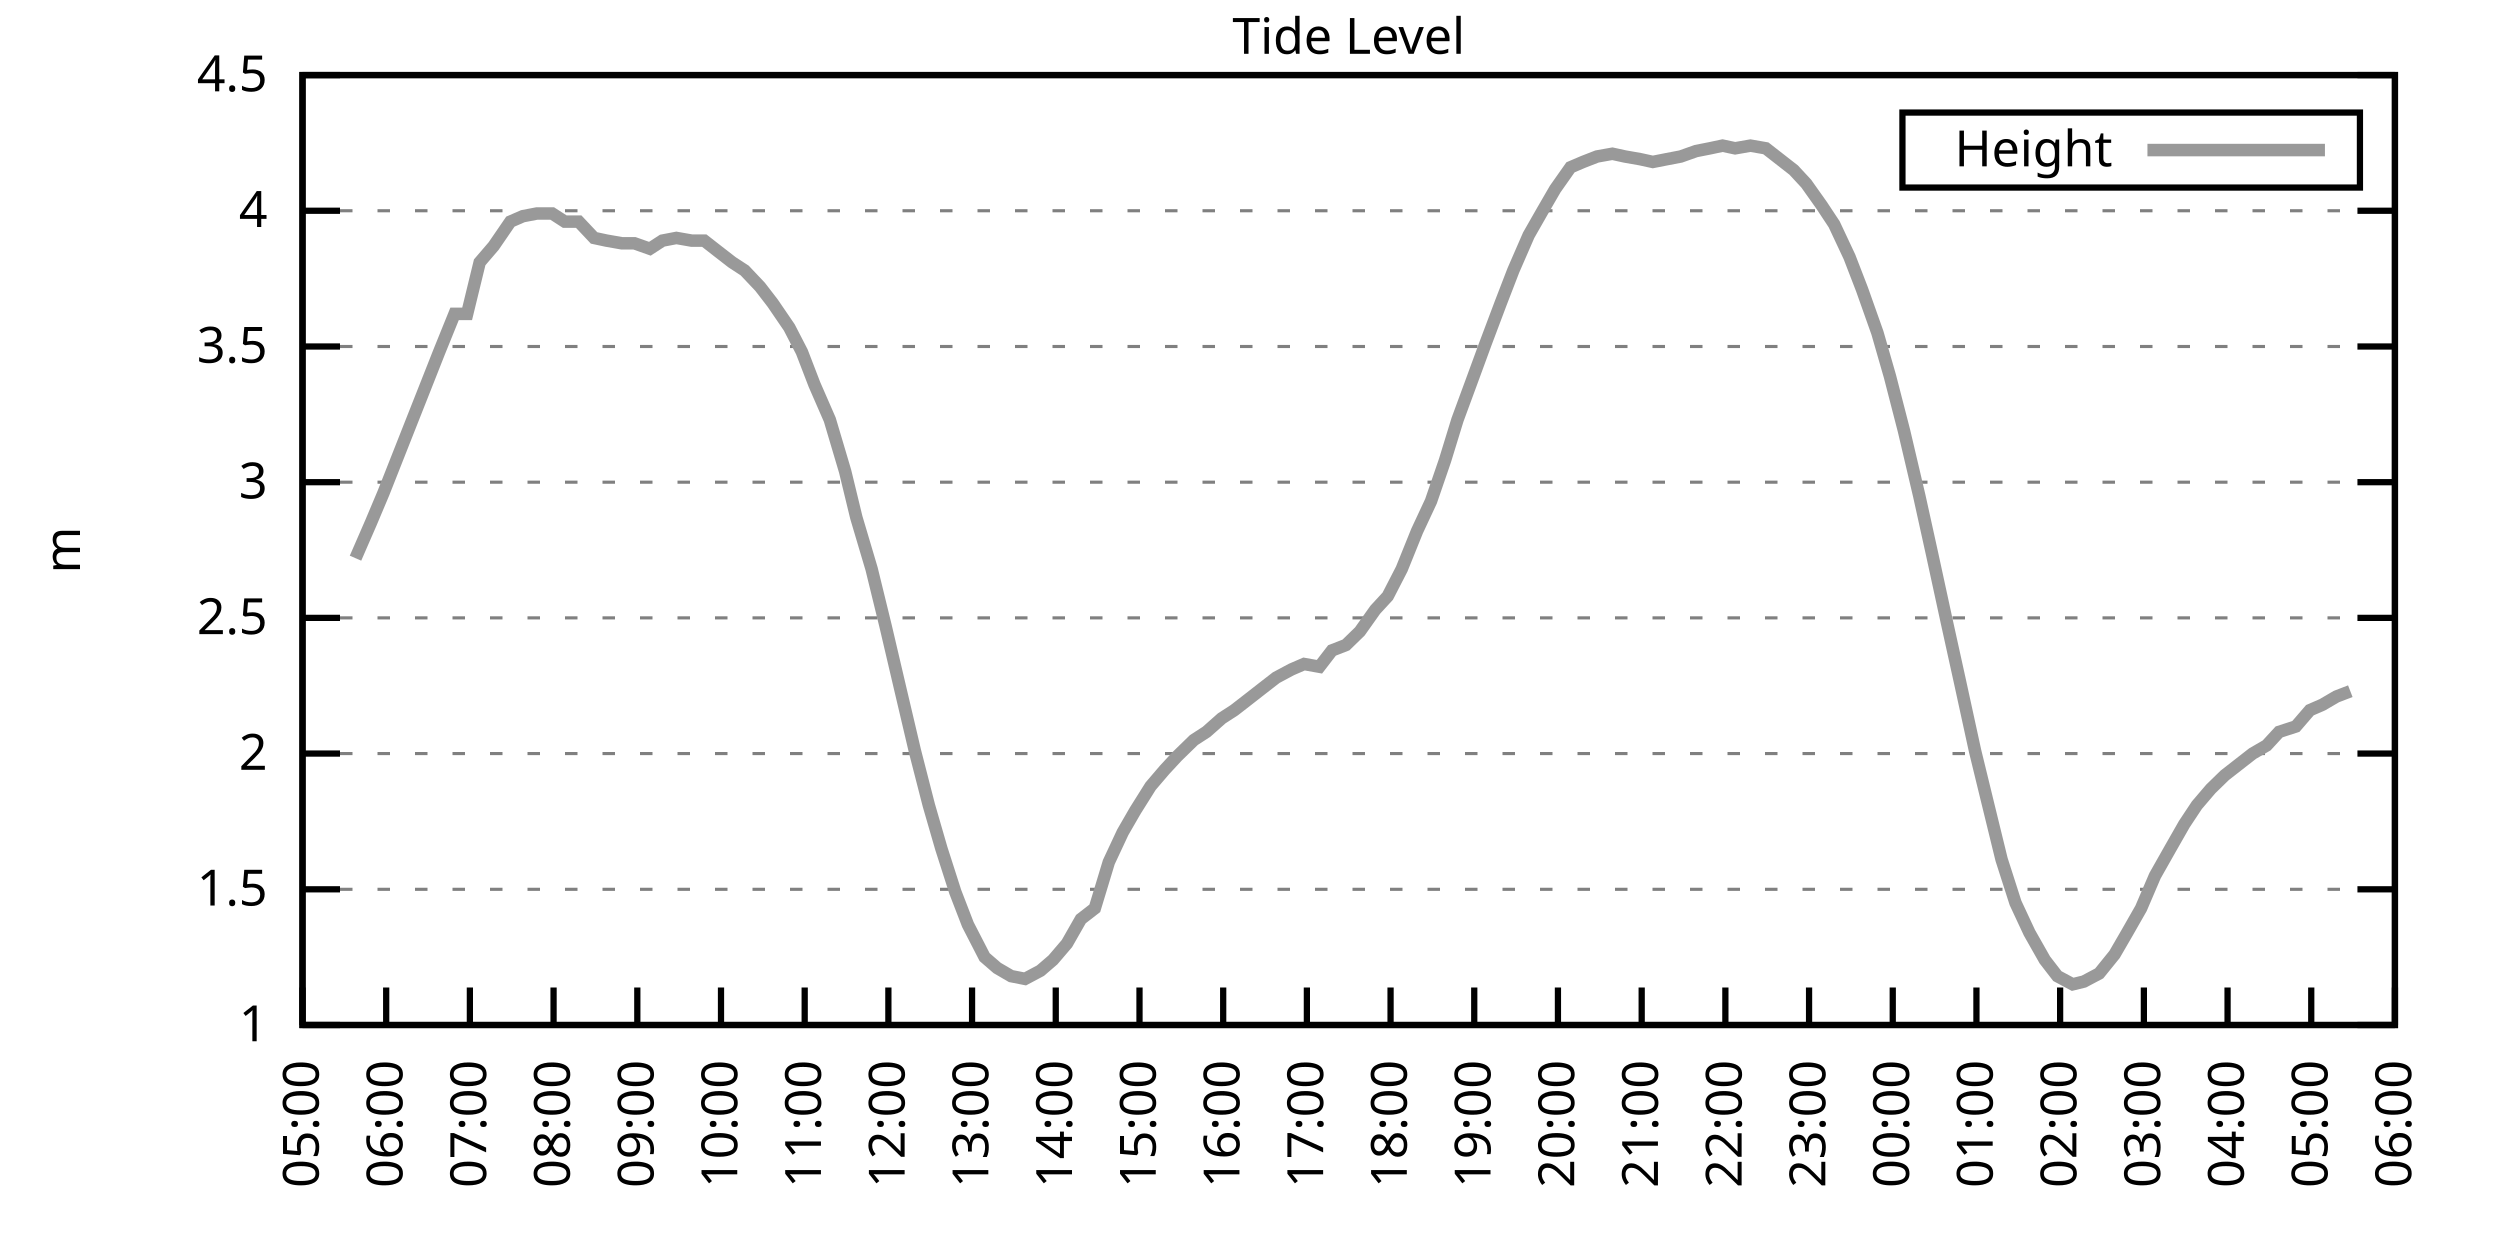
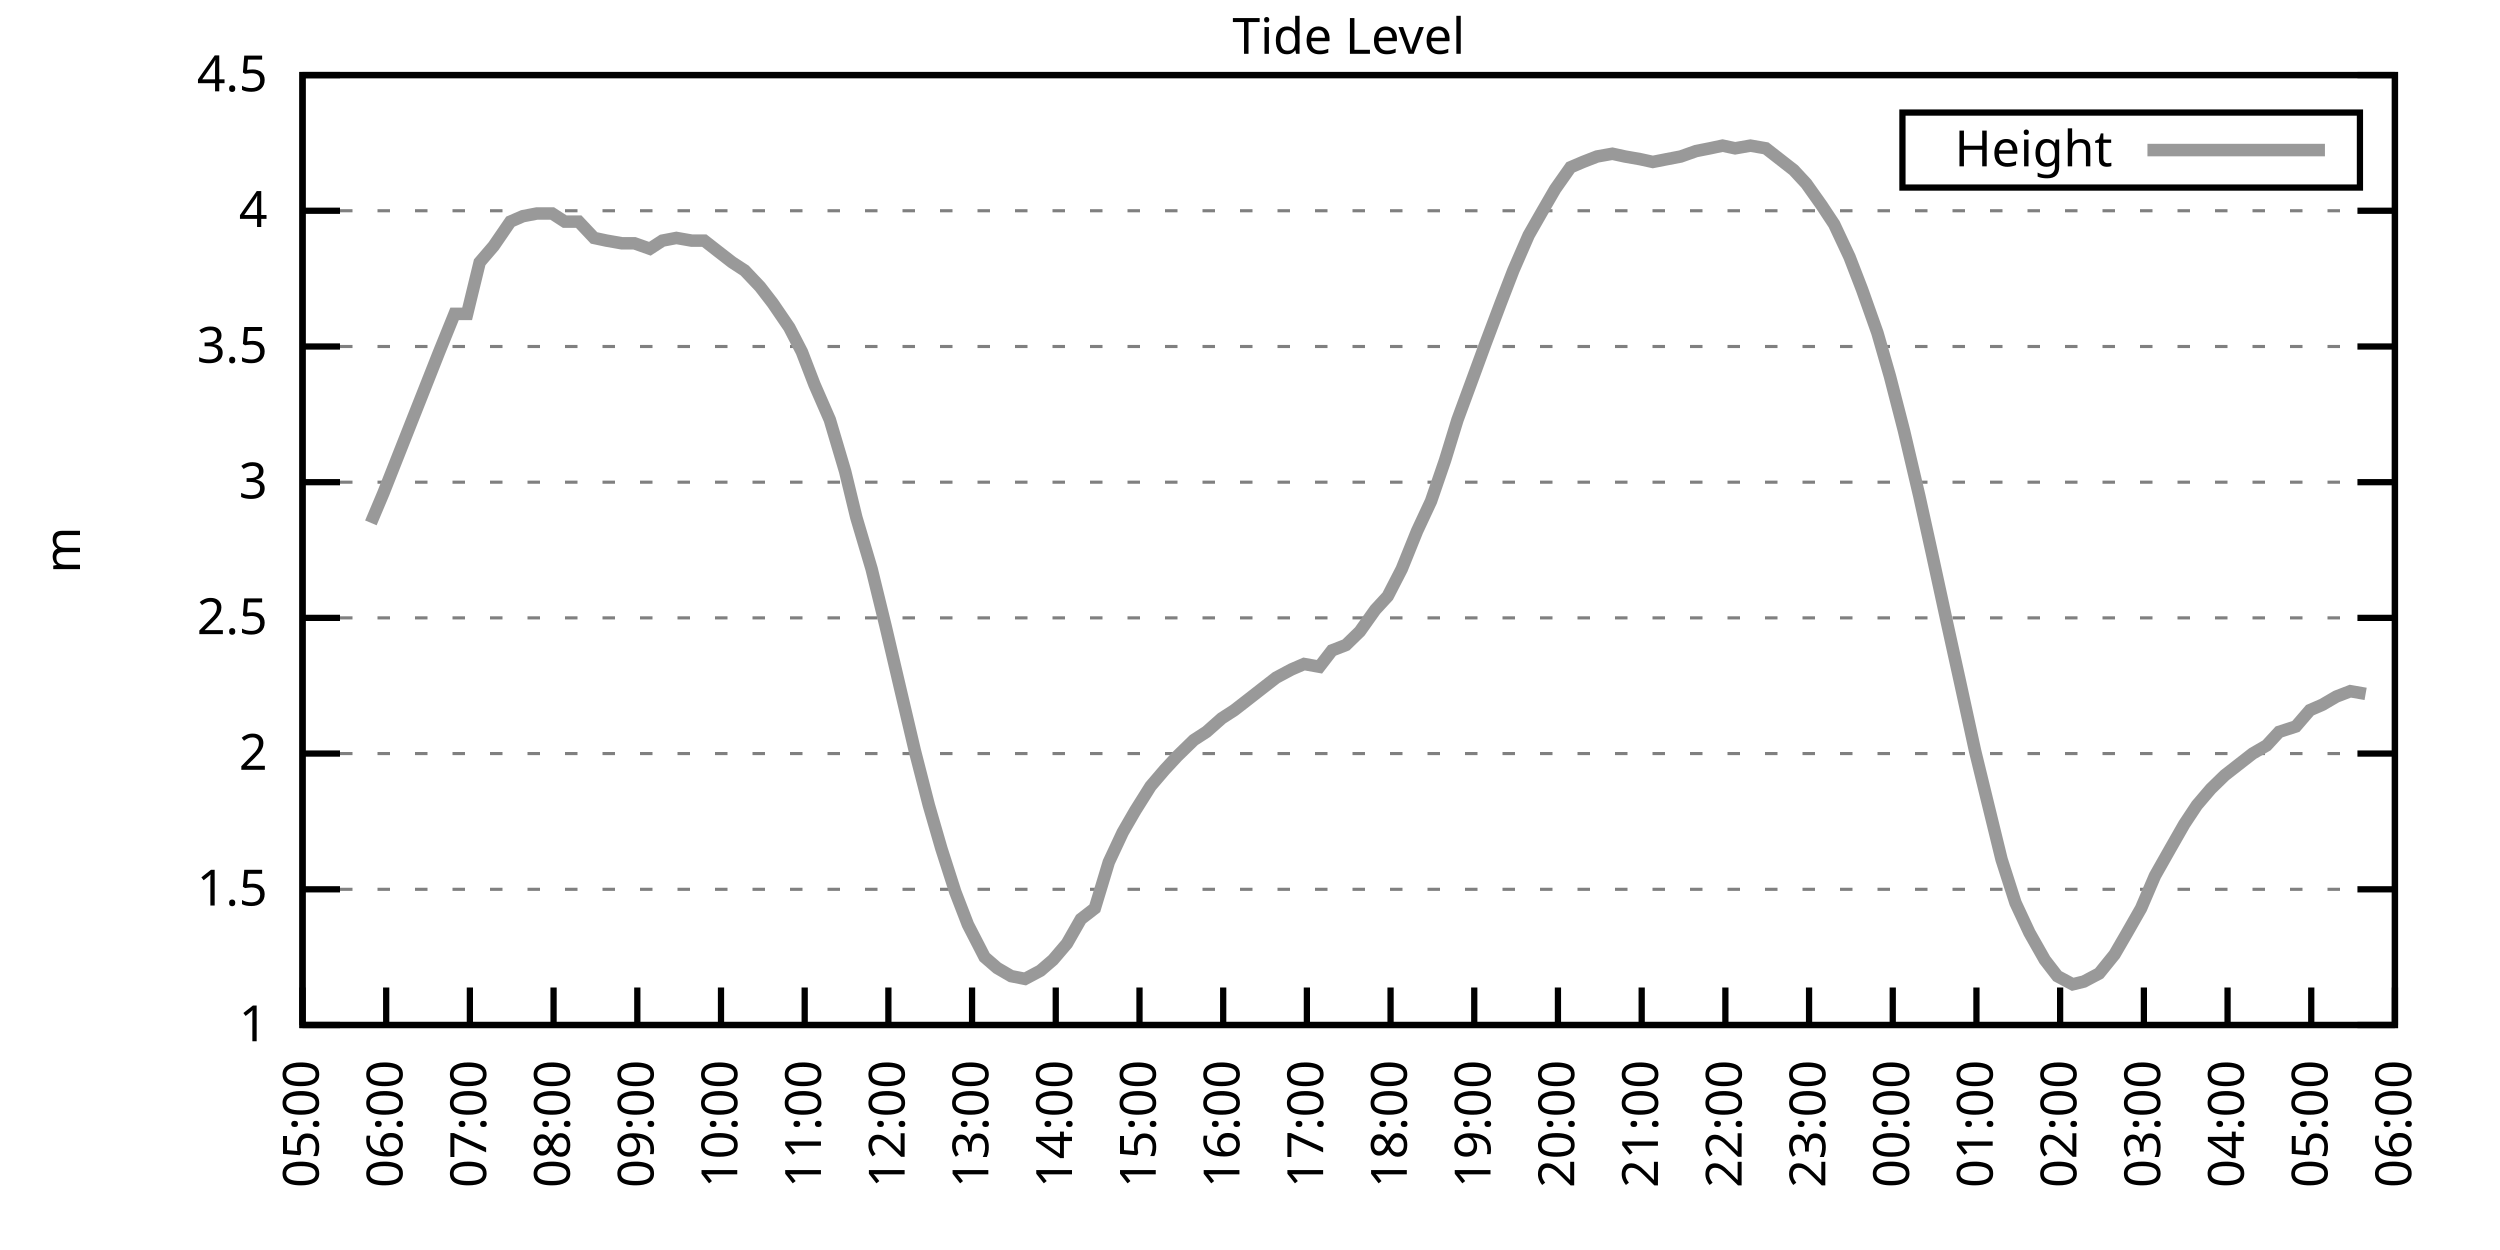
<svg xmlns="http://www.w3.org/2000/svg" xmlns:xlink="http://www.w3.org/1999/xlink" width="400" height="200" viewBox="0 0 400 200">
  <g id="gnuplot_canvas">
    <rect x="0" y="0" width="400" height="200" fill="none" />
    <defs>
      <circle id="gpDot" r="0.5" stroke-width="0.5" stroke="currentColor" />
      <path id="gpPt0" stroke-width="0.333" stroke="currentColor" d="M-1,0 h2 M0,-1 v2" />
      <path id="gpPt1" stroke-width="0.333" stroke="currentColor" d="M-1,-1 L1,1 M1,-1 L-1,1" />
      <path id="gpPt2" stroke-width="0.333" stroke="currentColor" d="M-1,0 L1,0 M0,-1 L0,1 M-1,-1 L1,1 M-1,1 L1,-1" />
      <rect id="gpPt3" stroke-width="0.333" stroke="currentColor" x="-1" y="-1" width="2" height="2" />
      <rect id="gpPt4" stroke-width="0.333" stroke="currentColor" fill="currentColor" x="-1" y="-1" width="2" height="2" />
      <circle id="gpPt5" stroke-width="0.333" stroke="currentColor" cx="0" cy="0" r="1" />
      <use xlink:href="#gpPt5" id="gpPt6" fill="currentColor" stroke="none" />
      <path id="gpPt7" stroke-width="0.333" stroke="currentColor" d="M0,-1.33 L-1.33,0.67 L1.33,0.67 z" />
      <use xlink:href="#gpPt7" id="gpPt8" fill="currentColor" stroke="none" />
      <use xlink:href="#gpPt7" id="gpPt9" stroke="currentColor" transform="rotate(180)" />
      <use xlink:href="#gpPt9" id="gpPt10" fill="currentColor" stroke="none" />
      <use xlink:href="#gpPt3" id="gpPt11" stroke="currentColor" transform="rotate(45)" />
      <use xlink:href="#gpPt11" id="gpPt12" fill="currentColor" stroke="none" />
      <path id="gpPt13" stroke-width="0.333" stroke="currentColor" d="M0,1.330 L1.265,0.411 L0.782,-1.067 L-0.782,-1.076 L-1.265,0.411 z" />
      <use xlink:href="#gpPt13" id="gpPt14" fill="currentColor" stroke="none" />
      <filter id="textbox" filterUnits="objectBoundingBox" x="0" y="0" height="1" width="1">
        <feFlood flood-color="white" flood-opacity="1" result="bgnd" />
        <feComposite in="SourceGraphic" in2="bgnd" operator="atop" />
      </filter>
      <filter id="greybox" filterUnits="objectBoundingBox" x="0" y="0" height="1" width="1">
        <feFlood flood-color="lightgrey" flood-opacity="1" result="grey" />
        <feComposite in="SourceGraphic" in2="grey" operator="atop" />
      </filter>
    </defs>
    <g fill="none" color="white" stroke="currentColor" stroke-width="1.00" stroke-linecap="butt" stroke-linejoin="miter">
</g>
    <g fill="none" color="black" stroke="currentColor" stroke-width="1.00" stroke-linecap="butt" stroke-linejoin="miter">
      <g stroke="none" shape-rendering="crispEdges">
        <polygon fill="rgb(255, 255, 255)" points="48.40,164.00 383.18,164.00 383.18,12.02 48.40,12.02 " />
      </g>
    </g>
    <g fill="none" color="black" stroke="currentColor" stroke-width="1.00" stroke-linecap="butt" stroke-linejoin="miter">
</g>
    <g fill="none" color="black" stroke="black" stroke-width="0.50" stroke-linecap="butt" stroke-linejoin="miter">
</g>
    <g fill="none" color="gray" stroke="currentColor" stroke-width="0.50" stroke-linecap="butt" stroke-linejoin="miter">
      <path stroke="gray" stroke-dasharray="2,4" class="gridline" d="M48.40,164.00 L383.19,164.00  " />
    </g>
    <g fill="none" color="gray" stroke="gray" stroke-width="1.00" stroke-linecap="butt" stroke-linejoin="miter">
</g>
    <g fill="none" color="black" stroke="currentColor" stroke-width="1.00" stroke-linecap="butt" stroke-linejoin="miter">
      <path stroke="black" d="M48.40,164.00 L54.40,164.00 M383.19,164.00 L377.19,164.00  " />
      <g transform="translate(42.80,166.60)" stroke="none" fill="black" font-family="Sans" font-size="8.00" text-anchor="end">
        <text>
          <tspan font-family="Sans"> 1</tspan>
        </text>
      </g>
    </g>
    <g fill="none" color="black" stroke="currentColor" stroke-width="1.00" stroke-linecap="butt" stroke-linejoin="miter">
</g>
    <g fill="none" color="black" stroke="black" stroke-width="0.50" stroke-linecap="butt" stroke-linejoin="miter">
</g>
    <g fill="none" color="gray" stroke="currentColor" stroke-width="0.50" stroke-linecap="butt" stroke-linejoin="miter">
      <path stroke="gray" stroke-dasharray="2,4" class="gridline" d="M48.40,142.29 L383.19,142.29  " />
    </g>
    <g fill="none" color="gray" stroke="gray" stroke-width="1.00" stroke-linecap="butt" stroke-linejoin="miter">
</g>
    <g fill="none" color="black" stroke="currentColor" stroke-width="1.00" stroke-linecap="butt" stroke-linejoin="miter">
      <path stroke="black" d="M48.40,142.29 L54.40,142.29 M383.19,142.29 L377.19,142.29  " />
      <g transform="translate(42.80,144.89)" stroke="none" fill="black" font-family="Sans" font-size="8.00" text-anchor="end">
        <text>
          <tspan font-family="Sans"> 1.5</tspan>
        </text>
      </g>
    </g>
    <g fill="none" color="black" stroke="currentColor" stroke-width="1.00" stroke-linecap="butt" stroke-linejoin="miter">
</g>
    <g fill="none" color="black" stroke="black" stroke-width="0.50" stroke-linecap="butt" stroke-linejoin="miter">
</g>
    <g fill="none" color="gray" stroke="currentColor" stroke-width="0.50" stroke-linecap="butt" stroke-linejoin="miter">
      <path stroke="gray" stroke-dasharray="2,4" class="gridline" d="M48.40,120.57 L383.19,120.57  " />
    </g>
    <g fill="none" color="gray" stroke="gray" stroke-width="1.00" stroke-linecap="butt" stroke-linejoin="miter">
</g>
    <g fill="none" color="black" stroke="currentColor" stroke-width="1.00" stroke-linecap="butt" stroke-linejoin="miter">
      <path stroke="black" d="M48.40,120.57 L54.40,120.57 M383.19,120.57 L377.19,120.57  " />
      <g transform="translate(42.80,123.17)" stroke="none" fill="black" font-family="Sans" font-size="8.00" text-anchor="end">
        <text>
          <tspan font-family="Sans"> 2</tspan>
        </text>
      </g>
    </g>
    <g fill="none" color="black" stroke="currentColor" stroke-width="1.00" stroke-linecap="butt" stroke-linejoin="miter">
</g>
    <g fill="none" color="black" stroke="black" stroke-width="0.50" stroke-linecap="butt" stroke-linejoin="miter">
</g>
    <g fill="none" color="gray" stroke="currentColor" stroke-width="0.50" stroke-linecap="butt" stroke-linejoin="miter">
      <path stroke="gray" stroke-dasharray="2,4" class="gridline" d="M48.40,98.86 L383.19,98.86  " />
    </g>
    <g fill="none" color="gray" stroke="gray" stroke-width="1.00" stroke-linecap="butt" stroke-linejoin="miter">
</g>
    <g fill="none" color="black" stroke="currentColor" stroke-width="1.00" stroke-linecap="butt" stroke-linejoin="miter">
      <path stroke="black" d="M48.40,98.86 L54.40,98.86 M383.19,98.86 L377.19,98.86  " />
      <g transform="translate(42.80,101.46)" stroke="none" fill="black" font-family="Sans" font-size="8.00" text-anchor="end">
        <text>
          <tspan font-family="Sans"> 2.5</tspan>
        </text>
      </g>
    </g>
    <g fill="none" color="black" stroke="currentColor" stroke-width="1.00" stroke-linecap="butt" stroke-linejoin="miter">
</g>
    <g fill="none" color="black" stroke="black" stroke-width="0.50" stroke-linecap="butt" stroke-linejoin="miter">
</g>
    <g fill="none" color="gray" stroke="currentColor" stroke-width="0.50" stroke-linecap="butt" stroke-linejoin="miter">
      <path stroke="gray" stroke-dasharray="2,4" class="gridline" d="M48.40,77.15 L383.19,77.15  " />
    </g>
    <g fill="none" color="gray" stroke="gray" stroke-width="1.00" stroke-linecap="butt" stroke-linejoin="miter">
</g>
    <g fill="none" color="black" stroke="currentColor" stroke-width="1.00" stroke-linecap="butt" stroke-linejoin="miter">
      <path stroke="black" d="M48.40,77.15 L54.40,77.15 M383.19,77.15 L377.19,77.15  " />
      <g transform="translate(42.80,79.75)" stroke="none" fill="black" font-family="Sans" font-size="8.00" text-anchor="end">
        <text>
          <tspan font-family="Sans"> 3</tspan>
        </text>
      </g>
    </g>
    <g fill="none" color="black" stroke="currentColor" stroke-width="1.00" stroke-linecap="butt" stroke-linejoin="miter">
</g>
    <g fill="none" color="black" stroke="black" stroke-width="0.50" stroke-linecap="butt" stroke-linejoin="miter">
</g>
    <g fill="none" color="gray" stroke="currentColor" stroke-width="0.50" stroke-linecap="butt" stroke-linejoin="miter">
      <path stroke="gray" stroke-dasharray="2,4" class="gridline" d="M48.40,55.44 L383.19,55.44  " />
    </g>
    <g fill="none" color="gray" stroke="gray" stroke-width="1.00" stroke-linecap="butt" stroke-linejoin="miter">
</g>
    <g fill="none" color="black" stroke="currentColor" stroke-width="1.00" stroke-linecap="butt" stroke-linejoin="miter">
      <path stroke="black" d="M48.40,55.44 L54.40,55.44 M383.19,55.44 L377.19,55.44  " />
      <g transform="translate(42.80,58.04)" stroke="none" fill="black" font-family="Sans" font-size="8.00" text-anchor="end">
        <text>
          <tspan font-family="Sans"> 3.5</tspan>
        </text>
      </g>
    </g>
    <g fill="none" color="black" stroke="currentColor" stroke-width="1.00" stroke-linecap="butt" stroke-linejoin="miter">
</g>
    <g fill="none" color="black" stroke="black" stroke-width="0.50" stroke-linecap="butt" stroke-linejoin="miter">
</g>
    <g fill="none" color="gray" stroke="currentColor" stroke-width="0.50" stroke-linecap="butt" stroke-linejoin="miter">
      <path stroke="gray" stroke-dasharray="2,4" class="gridline" d="M48.40,33.72 L383.19,33.72  " />
    </g>
    <g fill="none" color="gray" stroke="gray" stroke-width="1.00" stroke-linecap="butt" stroke-linejoin="miter">
</g>
    <g fill="none" color="black" stroke="currentColor" stroke-width="1.00" stroke-linecap="butt" stroke-linejoin="miter">
      <path stroke="black" d="M48.40,33.72 L54.40,33.72 M383.19,33.72 L377.19,33.72  " />
      <g transform="translate(42.80,36.32)" stroke="none" fill="black" font-family="Sans" font-size="8.00" text-anchor="end">
        <text>
          <tspan font-family="Sans"> 4</tspan>
        </text>
      </g>
    </g>
    <g fill="none" color="black" stroke="currentColor" stroke-width="1.00" stroke-linecap="butt" stroke-linejoin="miter">
</g>
    <g fill="none" color="black" stroke="black" stroke-width="0.50" stroke-linecap="butt" stroke-linejoin="miter">
</g>
    <g fill="none" color="gray" stroke="currentColor" stroke-width="0.50" stroke-linecap="butt" stroke-linejoin="miter">
      <path stroke="gray" stroke-dasharray="2,4" class="gridline" d="M48.40,12.01 L383.19,12.01  " />
    </g>
    <g fill="none" color="gray" stroke="gray" stroke-width="1.00" stroke-linecap="butt" stroke-linejoin="miter">
</g>
    <g fill="none" color="black" stroke="currentColor" stroke-width="1.00" stroke-linecap="butt" stroke-linejoin="miter">
      <path stroke="black" d="M48.40,12.01 L54.40,12.01 M383.19,12.01 L377.19,12.01  " />
      <g transform="translate(42.80,14.61)" stroke="none" fill="black" font-family="Sans" font-size="8.00" text-anchor="end">
        <text>
          <tspan font-family="Sans"> 4.5</tspan>
        </text>
      </g>
    </g>
    <g fill="none" color="black" stroke="currentColor" stroke-width="1.00" stroke-linecap="butt" stroke-linejoin="miter">
      <path stroke="black" d="M48.40,164.00 L48.40,158.00  " />
      <g transform="translate(51.00,169.60) rotate(270.00)" stroke="none" fill="black" font-family="Sans" font-size="8.00" text-anchor="end">
        <text>
          <tspan font-family="Sans">05:00</tspan>
        </text>
      </g>
    </g>
    <g fill="none" color="black" stroke="currentColor" stroke-width="1.00" stroke-linecap="butt" stroke-linejoin="miter">
      <path stroke="black" d="M61.79,164.00 L61.79,158.00  " />
      <g transform="translate(64.39,169.60) rotate(270.00)" stroke="none" fill="black" font-family="Sans" font-size="8.00" text-anchor="end">
        <text>
          <tspan font-family="Sans">06:00</tspan>
        </text>
      </g>
    </g>
    <g fill="none" color="black" stroke="currentColor" stroke-width="1.00" stroke-linecap="butt" stroke-linejoin="miter">
      <path stroke="black" d="M75.18,164.00 L75.18,158.00  " />
      <g transform="translate(77.78,169.60) rotate(270.00)" stroke="none" fill="black" font-family="Sans" font-size="8.00" text-anchor="end">
        <text>
          <tspan font-family="Sans">07:00</tspan>
        </text>
      </g>
    </g>
    <g fill="none" color="black" stroke="currentColor" stroke-width="1.00" stroke-linecap="butt" stroke-linejoin="miter">
      <path stroke="black" d="M88.57,164.00 L88.57,158.00  " />
      <g transform="translate(91.17,169.60) rotate(270.00)" stroke="none" fill="black" font-family="Sans" font-size="8.00" text-anchor="end">
        <text>
          <tspan font-family="Sans">08:00</tspan>
        </text>
      </g>
    </g>
    <g fill="none" color="black" stroke="currentColor" stroke-width="1.00" stroke-linecap="butt" stroke-linejoin="miter">
      <path stroke="black" d="M101.97,164.00 L101.97,158.00  " />
      <g transform="translate(104.57,169.60) rotate(270.00)" stroke="none" fill="black" font-family="Sans" font-size="8.00" text-anchor="end">
        <text>
          <tspan font-family="Sans">09:00</tspan>
        </text>
      </g>
    </g>
    <g fill="none" color="black" stroke="currentColor" stroke-width="1.00" stroke-linecap="butt" stroke-linejoin="miter">
      <path stroke="black" d="M115.36,164.00 L115.36,158.00  " />
      <g transform="translate(117.96,169.60) rotate(270.00)" stroke="none" fill="black" font-family="Sans" font-size="8.00" text-anchor="end">
        <text>
          <tspan font-family="Sans">10:00</tspan>
        </text>
      </g>
    </g>
    <g fill="none" color="black" stroke="currentColor" stroke-width="1.00" stroke-linecap="butt" stroke-linejoin="miter">
      <path stroke="black" d="M128.75,164.00 L128.75,158.00  " />
      <g transform="translate(131.35,169.60) rotate(270.00)" stroke="none" fill="black" font-family="Sans" font-size="8.00" text-anchor="end">
        <text>
          <tspan font-family="Sans">11:00</tspan>
        </text>
      </g>
    </g>
    <g fill="none" color="black" stroke="currentColor" stroke-width="1.00" stroke-linecap="butt" stroke-linejoin="miter">
      <path stroke="black" d="M142.14,164.00 L142.14,158.00  " />
      <g transform="translate(144.74,169.60) rotate(270.00)" stroke="none" fill="black" font-family="Sans" font-size="8.00" text-anchor="end">
        <text>
          <tspan font-family="Sans">12:00</tspan>
        </text>
      </g>
    </g>
    <g fill="none" color="black" stroke="currentColor" stroke-width="1.00" stroke-linecap="butt" stroke-linejoin="miter">
      <path stroke="black" d="M155.53,164.00 L155.53,158.00  " />
      <g transform="translate(158.13,169.60) rotate(270.00)" stroke="none" fill="black" font-family="Sans" font-size="8.00" text-anchor="end">
        <text>
          <tspan font-family="Sans">13:00</tspan>
        </text>
      </g>
    </g>
    <g fill="none" color="black" stroke="currentColor" stroke-width="1.00" stroke-linecap="butt" stroke-linejoin="miter">
      <path stroke="black" d="M168.92,164.00 L168.92,158.00  " />
      <g transform="translate(171.52,169.60) rotate(270.00)" stroke="none" fill="black" font-family="Sans" font-size="8.00" text-anchor="end">
        <text>
          <tspan font-family="Sans">14:00</tspan>
        </text>
      </g>
    </g>
    <g fill="none" color="black" stroke="currentColor" stroke-width="1.00" stroke-linecap="butt" stroke-linejoin="miter">
      <path stroke="black" d="M182.32,164.00 L182.32,158.00  " />
      <g transform="translate(184.92,169.60) rotate(270.00)" stroke="none" fill="black" font-family="Sans" font-size="8.00" text-anchor="end">
        <text>
          <tspan font-family="Sans">15:00</tspan>
        </text>
      </g>
    </g>
    <g fill="none" color="black" stroke="currentColor" stroke-width="1.00" stroke-linecap="butt" stroke-linejoin="miter">
      <path stroke="black" d="M195.71,164.00 L195.71,158.00  " />
      <g transform="translate(198.31,169.60) rotate(270.00)" stroke="none" fill="black" font-family="Sans" font-size="8.00" text-anchor="end">
        <text>
          <tspan font-family="Sans">16:00</tspan>
        </text>
      </g>
    </g>
    <g fill="none" color="black" stroke="currentColor" stroke-width="1.00" stroke-linecap="butt" stroke-linejoin="miter">
      <path stroke="black" d="M209.10,164.00 L209.10,158.00  " />
      <g transform="translate(211.70,169.60) rotate(270.00)" stroke="none" fill="black" font-family="Sans" font-size="8.00" text-anchor="end">
        <text>
          <tspan font-family="Sans">17:00</tspan>
        </text>
      </g>
    </g>
    <g fill="none" color="black" stroke="currentColor" stroke-width="1.00" stroke-linecap="butt" stroke-linejoin="miter">
      <path stroke="black" d="M222.49,164.00 L222.49,158.00  " />
      <g transform="translate(225.09,169.60) rotate(270.00)" stroke="none" fill="black" font-family="Sans" font-size="8.00" text-anchor="end">
        <text>
          <tspan font-family="Sans">18:00</tspan>
        </text>
      </g>
    </g>
    <g fill="none" color="black" stroke="currentColor" stroke-width="1.00" stroke-linecap="butt" stroke-linejoin="miter">
      <path stroke="black" d="M235.88,164.00 L235.88,158.00  " />
      <g transform="translate(238.48,169.60) rotate(270.00)" stroke="none" fill="black" font-family="Sans" font-size="8.00" text-anchor="end">
        <text>
          <tspan font-family="Sans">19:00</tspan>
        </text>
      </g>
    </g>
    <g fill="none" color="black" stroke="currentColor" stroke-width="1.00" stroke-linecap="butt" stroke-linejoin="miter">
      <path stroke="black" d="M249.27,164.00 L249.27,158.00  " />
      <g transform="translate(251.87,169.60) rotate(270.00)" stroke="none" fill="black" font-family="Sans" font-size="8.00" text-anchor="end">
        <text>
          <tspan font-family="Sans">20:00</tspan>
        </text>
      </g>
    </g>
    <g fill="none" color="black" stroke="currentColor" stroke-width="1.00" stroke-linecap="butt" stroke-linejoin="miter">
      <path stroke="black" d="M262.67,164.00 L262.67,158.00  " />
      <g transform="translate(265.27,169.60) rotate(270.00)" stroke="none" fill="black" font-family="Sans" font-size="8.00" text-anchor="end">
        <text>
          <tspan font-family="Sans">21:00</tspan>
        </text>
      </g>
    </g>
    <g fill="none" color="black" stroke="currentColor" stroke-width="1.00" stroke-linecap="butt" stroke-linejoin="miter">
      <path stroke="black" d="M276.06,164.00 L276.06,158.00  " />
      <g transform="translate(278.66,169.60) rotate(270.00)" stroke="none" fill="black" font-family="Sans" font-size="8.00" text-anchor="end">
        <text>
          <tspan font-family="Sans">22:00</tspan>
        </text>
      </g>
    </g>
    <g fill="none" color="black" stroke="currentColor" stroke-width="1.00" stroke-linecap="butt" stroke-linejoin="miter">
      <path stroke="black" d="M289.45,164.00 L289.45,158.00  " />
      <g transform="translate(292.05,169.60) rotate(270.00)" stroke="none" fill="black" font-family="Sans" font-size="8.00" text-anchor="end">
        <text>
          <tspan font-family="Sans">23:00</tspan>
        </text>
      </g>
    </g>
    <g fill="none" color="black" stroke="currentColor" stroke-width="1.00" stroke-linecap="butt" stroke-linejoin="miter">
      <path stroke="black" d="M302.84,164.00 L302.84,158.00  " />
      <g transform="translate(305.44,169.60) rotate(270.00)" stroke="none" fill="black" font-family="Sans" font-size="8.00" text-anchor="end">
        <text>
          <tspan font-family="Sans">00:00</tspan>
        </text>
      </g>
    </g>
    <g fill="none" color="black" stroke="currentColor" stroke-width="1.00" stroke-linecap="butt" stroke-linejoin="miter">
      <path stroke="black" d="M316.23,164.00 L316.23,158.00  " />
      <g transform="translate(318.83,169.60) rotate(270.00)" stroke="none" fill="black" font-family="Sans" font-size="8.00" text-anchor="end">
        <text>
          <tspan font-family="Sans">01:00</tspan>
        </text>
      </g>
    </g>
    <g fill="none" color="black" stroke="currentColor" stroke-width="1.00" stroke-linecap="butt" stroke-linejoin="miter">
      <path stroke="black" d="M329.62,164.00 L329.62,158.00  " />
      <g transform="translate(332.22,169.60) rotate(270.00)" stroke="none" fill="black" font-family="Sans" font-size="8.00" text-anchor="end">
        <text>
          <tspan font-family="Sans">02:00</tspan>
        </text>
      </g>
    </g>
    <g fill="none" color="black" stroke="currentColor" stroke-width="1.00" stroke-linecap="butt" stroke-linejoin="miter">
      <path stroke="black" d="M343.02,164.00 L343.02,158.00  " />
      <g transform="translate(345.62,169.60) rotate(270.00)" stroke="none" fill="black" font-family="Sans" font-size="8.00" text-anchor="end">
        <text>
          <tspan font-family="Sans">03:00</tspan>
        </text>
      </g>
    </g>
    <g fill="none" color="black" stroke="currentColor" stroke-width="1.00" stroke-linecap="butt" stroke-linejoin="miter">
      <path stroke="black" d="M356.41,164.00 L356.41,158.00  " />
      <g transform="translate(359.01,169.60) rotate(270.00)" stroke="none" fill="black" font-family="Sans" font-size="8.00" text-anchor="end">
        <text>
          <tspan font-family="Sans">04:00</tspan>
        </text>
      </g>
    </g>
    <g fill="none" color="black" stroke="currentColor" stroke-width="1.00" stroke-linecap="butt" stroke-linejoin="miter">
      <path stroke="black" d="M369.80,164.00 L369.80,158.00  " />
      <g transform="translate(372.40,169.60) rotate(270.00)" stroke="none" fill="black" font-family="Sans" font-size="8.00" text-anchor="end">
        <text>
          <tspan font-family="Sans">05:00</tspan>
        </text>
      </g>
    </g>
    <g fill="none" color="black" stroke="currentColor" stroke-width="1.00" stroke-linecap="butt" stroke-linejoin="miter">
      <path stroke="black" d="M383.19,164.00 L383.19,158.00  " />
      <g transform="translate(385.79,169.60) rotate(270.00)" stroke="none" fill="black" font-family="Sans" font-size="8.00" text-anchor="end">
        <text>
          <tspan font-family="Sans">06:00</tspan>
        </text>
      </g>
    </g>
    <g fill="none" color="black" stroke="currentColor" stroke-width="1.00" stroke-linecap="butt" stroke-linejoin="miter">
</g>
    <g fill="none" color="black" stroke="currentColor" stroke-width="1.00" stroke-linecap="butt" stroke-linejoin="miter">
      <path stroke="black" d="M48.40,12.01 L48.40,164.00 L383.19,164.00 L383.19,12.01 L48.40,12.01 Z  " />
    </g>
    <g fill="none" color="black" stroke="currentColor" stroke-width="1.00" stroke-linecap="butt" stroke-linejoin="miter">
</g>
    <g fill="none" color="black" stroke="currentColor" stroke-width="1.00" stroke-linecap="butt" stroke-linejoin="miter">
      <path stroke="black" d="M304.39,30.01 L304.39,18.01 L377.59,18.01 L377.59,30.01 L304.39,30.01 Z  " />
    </g>
    <g id="Tide_level_plot_1">
      <g fill="none" color="white" stroke="black" stroke-width="2.00" stroke-linecap="butt" stroke-linejoin="miter">
</g>
      <g fill="none" color="black" stroke="currentColor" stroke-width="2.00" stroke-linecap="butt" stroke-linejoin="miter">
        <g transform="translate(337.99,26.61)" stroke="none" fill="black" font-family="Sans" font-size="8.00" text-anchor="end">
          <text>
            <tspan font-family="Sans">Height</tspan>
          </text>
        </g>
      </g>
      <g fill="none" color="black" stroke="currentColor" stroke-width="2.00" stroke-linecap="butt" stroke-linejoin="miter">
-         <path stroke="rgb(153, 153, 153)" d="M343.59,24.01 L371.99,24.01 M56.88,89.31 L59.34,83.66 L61.35,78.89 L63.58,73.24 L65.81,67.59 L68.04,61.95   L70.27,56.30 L72.73,50.22 L74.74,50.22 L76.75,41.97 L78.98,39.37 L81.66,35.46 L83.66,34.59 L85.90,34.16   L88.35,34.16 L90.36,35.46 L92.59,35.46 L95.05,38.07 L97.06,38.50 L99.51,38.93 L101.52,38.93 L103.98,39.80   L105.98,38.50 L108.22,38.07 L110.67,38.50 L112.68,38.50 L114.91,40.24 L117.14,41.97 L119.15,43.28 L121.61,45.88   L123.62,48.49 L126.29,52.40 L128.30,56.30 L130.31,61.52 L132.77,67.16 L135.22,75.41 L137.01,82.79 L139.46,91.04   L141.69,100.16 L143.93,109.72 L146.38,120.14 L148.61,128.83 L150.62,135.77 L152.85,142.72 L154.86,147.93 L157.54,153.14   L159.55,154.88 L161.78,156.18 L164.01,156.62 L166.47,155.31 L168.48,153.58 L170.71,150.97 L172.94,147.06 L175.17,145.33   L177.41,137.94 L179.64,133.17 L181.65,129.69 L184.10,125.79 L186.33,123.18 L188.34,121.01 L191.02,118.40 L193.03,117.10   L195.48,114.93 L197.49,113.63 L199.73,111.89 L201.96,110.15 L204.19,108.42 L206.64,107.11 L208.65,106.24 L211.11,106.68   L213.12,104.07 L215.35,103.20 L217.58,101.03 L220.04,97.56 L222.04,95.39 L224.28,91.04 L226.73,84.97 L228.96,80.19   L231.20,73.67 L233.20,67.16 L235.44,61.08 L237.67,55.00 L240.12,48.49 L242.13,43.28 L244.59,37.63 L246.82,33.72   L248.83,30.25 L251.28,26.77 L253.29,25.91 L255.52,25.04 L257.98,24.60 L259.99,25.04 L262.44,25.47 L264.45,25.91   L266.68,25.47 L268.92,25.04 L271.37,24.17 L273.60,23.73 L275.61,23.30 L277.62,23.73 L280.07,23.30 L282.53,23.73   L284.76,25.47 L286.99,27.21 L289.00,29.38 L291.46,32.85 L293.47,35.89 L295.92,41.11 L297.93,46.32 L300.39,53.26   L302.39,60.21 L304.63,68.90 L307.08,79.32 L309.09,88.44 L311.54,99.73 L313.55,108.85 L316.01,120.14 L318.02,128.39   L320.25,137.51 L322.48,144.46 L324.71,149.24 L327.17,153.58 L329.18,156.18 L331.63,157.49 L333.42,157.05 L335.87,155.75   L338.33,152.71 L340.34,149.24 L342.57,145.33 L344.80,140.12 L347.26,135.77 L349.49,131.86 L351.50,128.83 L353.73,126.22   L355.96,124.05 L358.19,122.31 L360.42,120.57 L362.66,119.27 L364.66,117.10 L367.34,116.23 L369.58,113.63 L371.58,112.76   L373.82,111.45 L376.05,110.59  " />
+         <path stroke="rgb(153, 153, 153)" d="M343.59,24.01 L371.99,24.01 M59.34,83.66 L61.35,78.89 L63.58,73.24 L65.81,67.59 L68.04,61.95 L70.27,56.30   L72.73,50.22 L74.74,50.22 L76.75,41.97 L78.98,39.37 L81.66,35.46 L83.66,34.59 L85.90,34.16 L88.35,34.16   L90.36,35.46 L92.59,35.46 L95.05,38.07 L97.06,38.50 L99.51,38.93 L101.52,38.93 L103.98,39.80 L105.98,38.50   L108.22,38.07 L110.67,38.50 L112.68,38.50 L114.91,40.24 L117.14,41.97 L119.15,43.28 L121.61,45.88 L123.62,48.49   L126.29,52.40 L128.30,56.30 L130.31,61.52 L132.77,67.16 L135.22,75.41 L137.01,82.79 L139.46,91.04 L141.69,100.16   L143.93,109.72 L146.38,120.14 L148.61,128.83 L150.62,135.77 L152.85,142.72 L154.86,147.93 L157.54,153.14 L159.55,154.88   L161.78,156.18 L164.01,156.62 L166.47,155.31 L168.48,153.58 L170.71,150.97 L172.94,147.06 L175.17,145.33 L177.41,137.94   L179.64,133.17 L181.65,129.69 L184.10,125.79 L186.33,123.18 L188.34,121.01 L191.02,118.40 L193.03,117.10 L195.48,114.93   L197.49,113.63 L199.73,111.89 L201.96,110.15 L204.19,108.42 L206.64,107.11 L208.65,106.24 L211.11,106.68 L213.12,104.07   L215.35,103.20 L217.58,101.03 L220.04,97.56 L222.04,95.39 L224.28,91.04 L226.73,84.97 L228.96,80.19 L231.20,73.67   L233.20,67.16 L235.44,61.08 L237.67,55.00 L240.12,48.49 L242.13,43.28 L244.59,37.63 L246.82,33.72 L248.83,30.25   L251.28,26.77 L253.29,25.91 L255.52,25.04 L257.98,24.60 L259.99,25.04 L262.44,25.47 L264.45,25.91 L266.68,25.47   L268.92,25.04 L271.37,24.17 L273.60,23.73 L275.61,23.30 L277.62,23.73 L280.07,23.30 L282.53,23.73 L284.76,25.47   L286.99,27.21 L289.00,29.38 L291.46,32.85 L293.47,35.89 L295.92,41.11 L297.93,46.32 L300.39,53.26 L302.39,60.21   L304.63,68.90 L307.08,79.32 L309.09,88.44 L311.54,99.73 L313.55,108.85 L316.01,120.14 L318.02,128.39 L320.25,137.51   L322.48,144.46 L324.71,149.24 L327.17,153.58 L329.18,156.18 L331.63,157.49 L333.42,157.05 L335.87,155.75 L338.33,152.71   L340.34,149.24 L342.57,145.33 L344.80,140.12 L347.26,135.77 L349.49,131.86 L351.50,128.83 L353.73,126.22 L355.96,124.05   L358.19,122.31 L360.42,120.57 L362.66,119.27 L364.66,117.10 L367.34,116.23 L369.58,113.63 L371.58,112.76 L373.82,111.45   L376.05,110.59 L378.50,111.02  " />
      </g>
    </g>
    <g fill="none" color="black" stroke="currentColor" stroke-width="2.00" stroke-linecap="butt" stroke-linejoin="miter">
</g>
    <g fill="none" color="black" stroke="black" stroke-width="1.00" stroke-linecap="butt" stroke-linejoin="miter">
</g>
    <g fill="none" color="black" stroke="currentColor" stroke-width="1.00" stroke-linecap="butt" stroke-linejoin="miter">
      <path stroke="black" d="M48.40,12.01 L48.40,164.00 L383.19,164.00 L383.19,12.01 L48.40,12.01 Z  " />
      <g transform="translate(12.80,88.01) rotate(270.00)" stroke="none" fill="black" font-family="Sans" font-size="8.00" text-anchor="middle">
        <text>
          <tspan font-family="Sans">m</tspan>
        </text>
      </g>
    </g>
    <g fill="none" color="black" stroke="currentColor" stroke-width="1.00" stroke-linecap="butt" stroke-linejoin="miter">
</g>
    <g fill="none" color="black" stroke="currentColor" stroke-width="1.00" stroke-linecap="butt" stroke-linejoin="miter">
      <g transform="translate(215.79,8.61)" stroke="none" fill="black" font-family="Sans" font-size="8.00" text-anchor="middle">
        <text>
          <tspan font-family="Sans">Tide Level</tspan>
        </text>
      </g>
    </g>
    <g fill="none" color="black" stroke="currentColor" stroke-width="1.00" stroke-linecap="butt" stroke-linejoin="miter">
</g>
  </g>
</svg>
